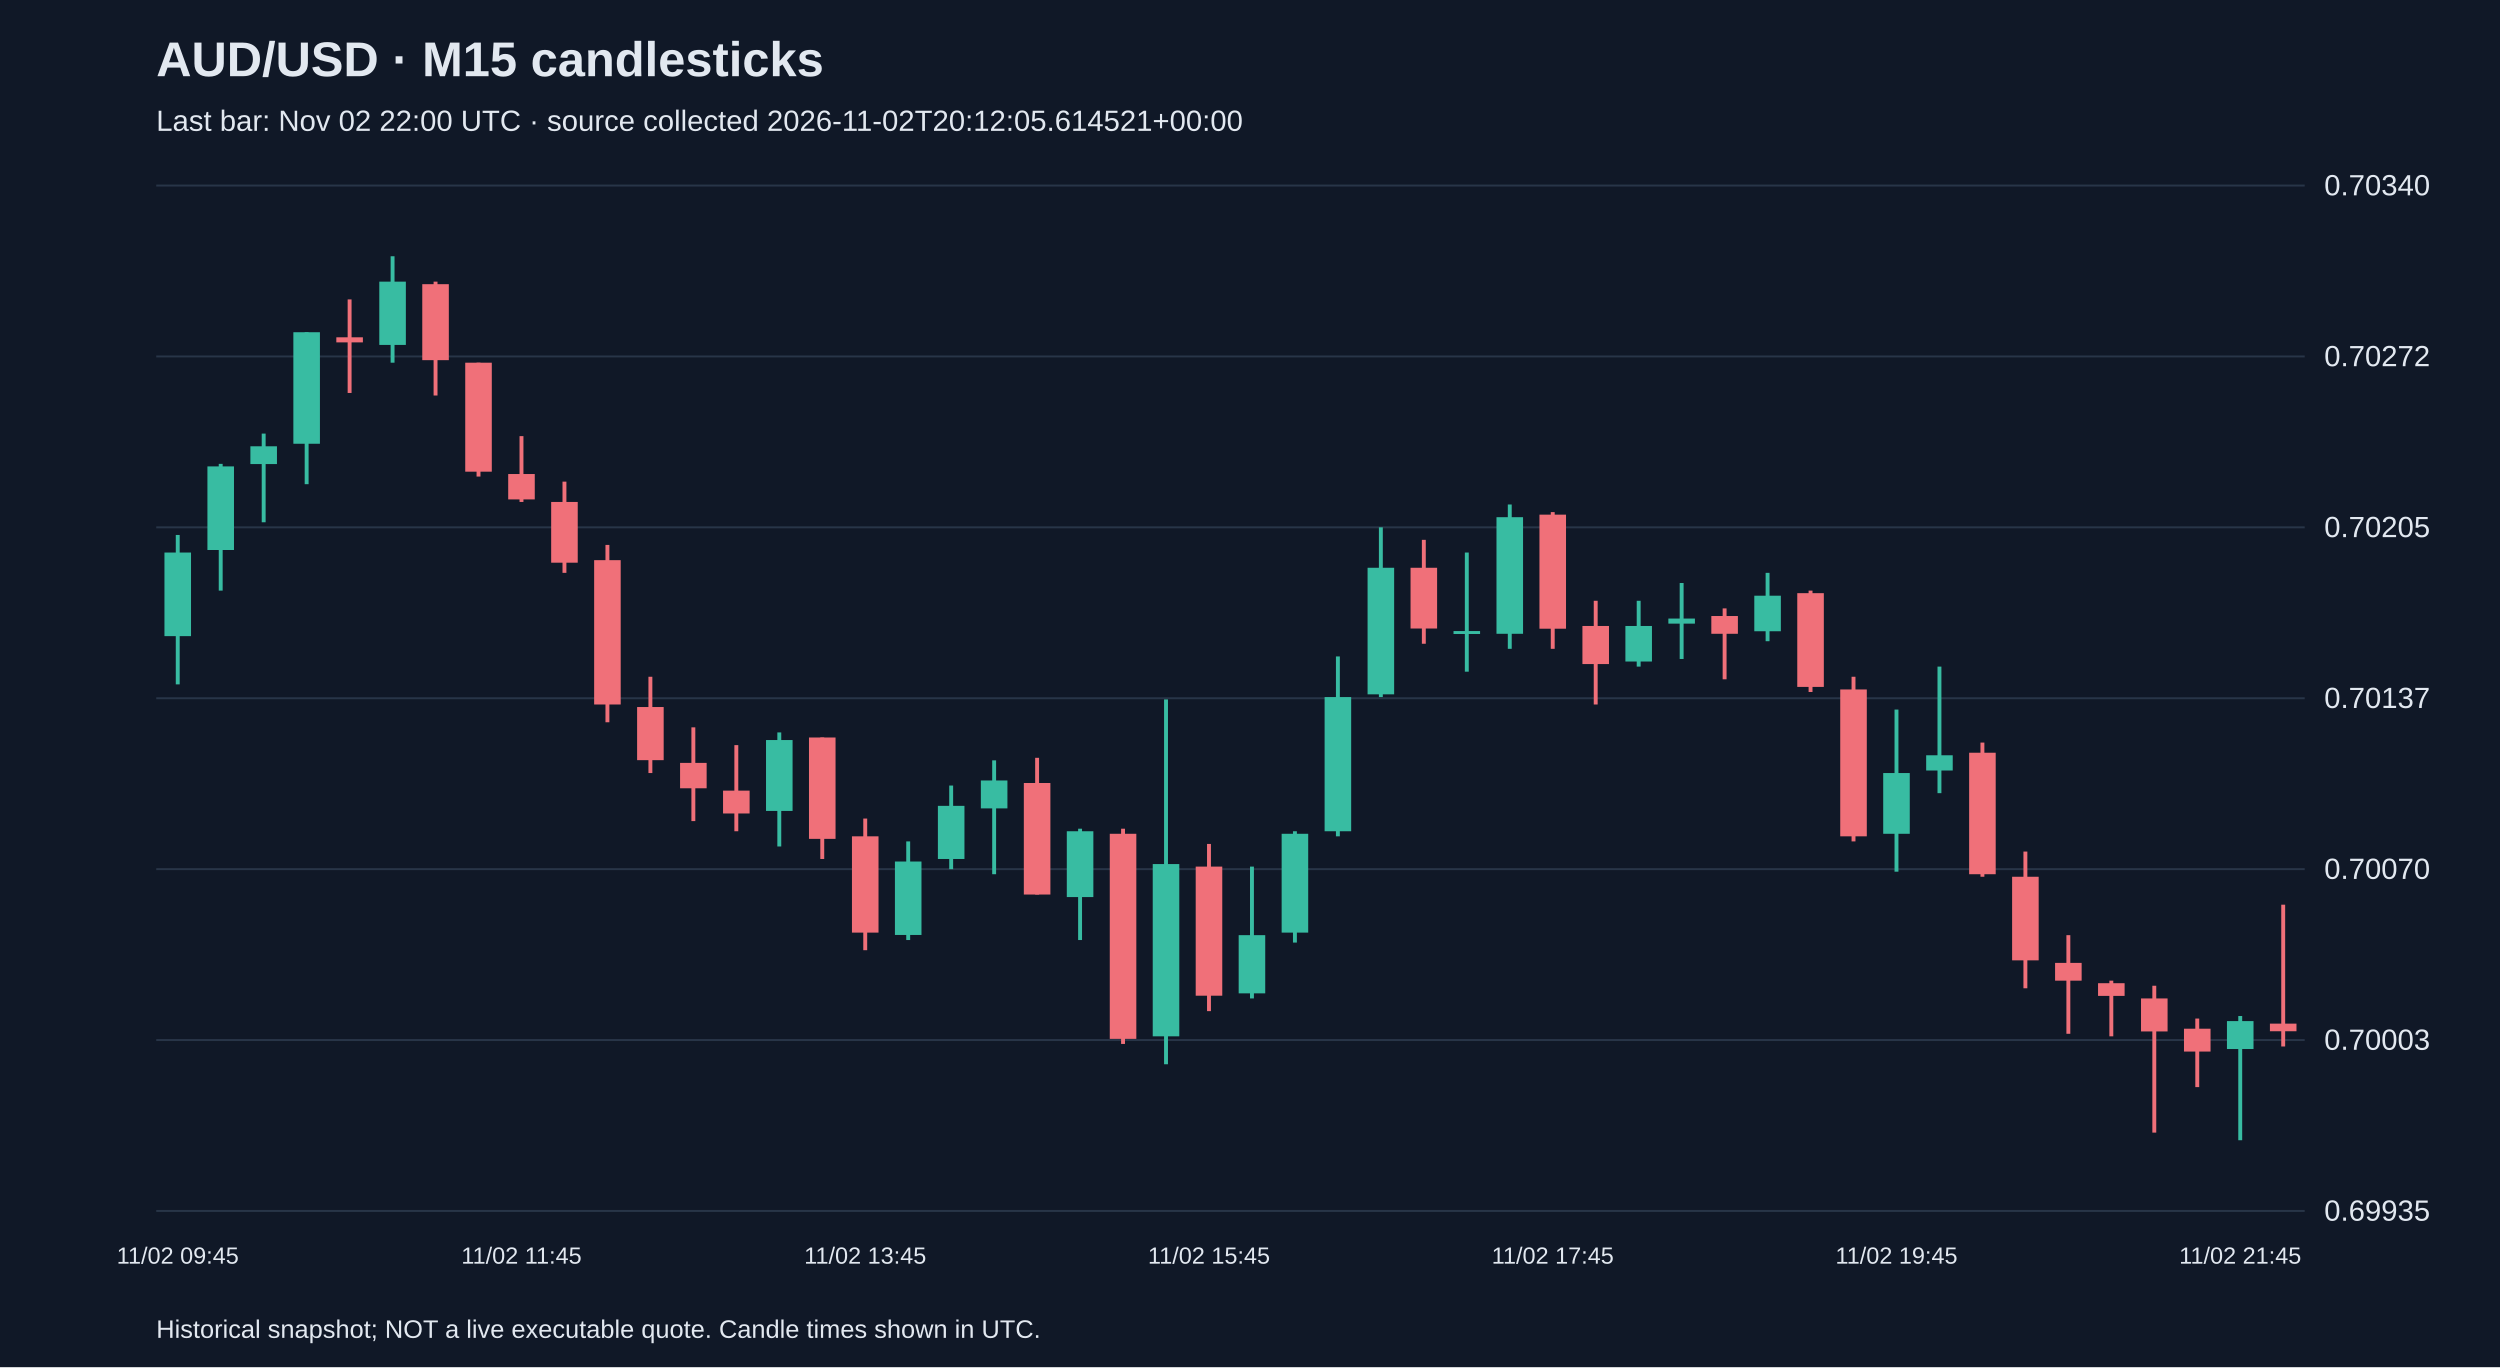
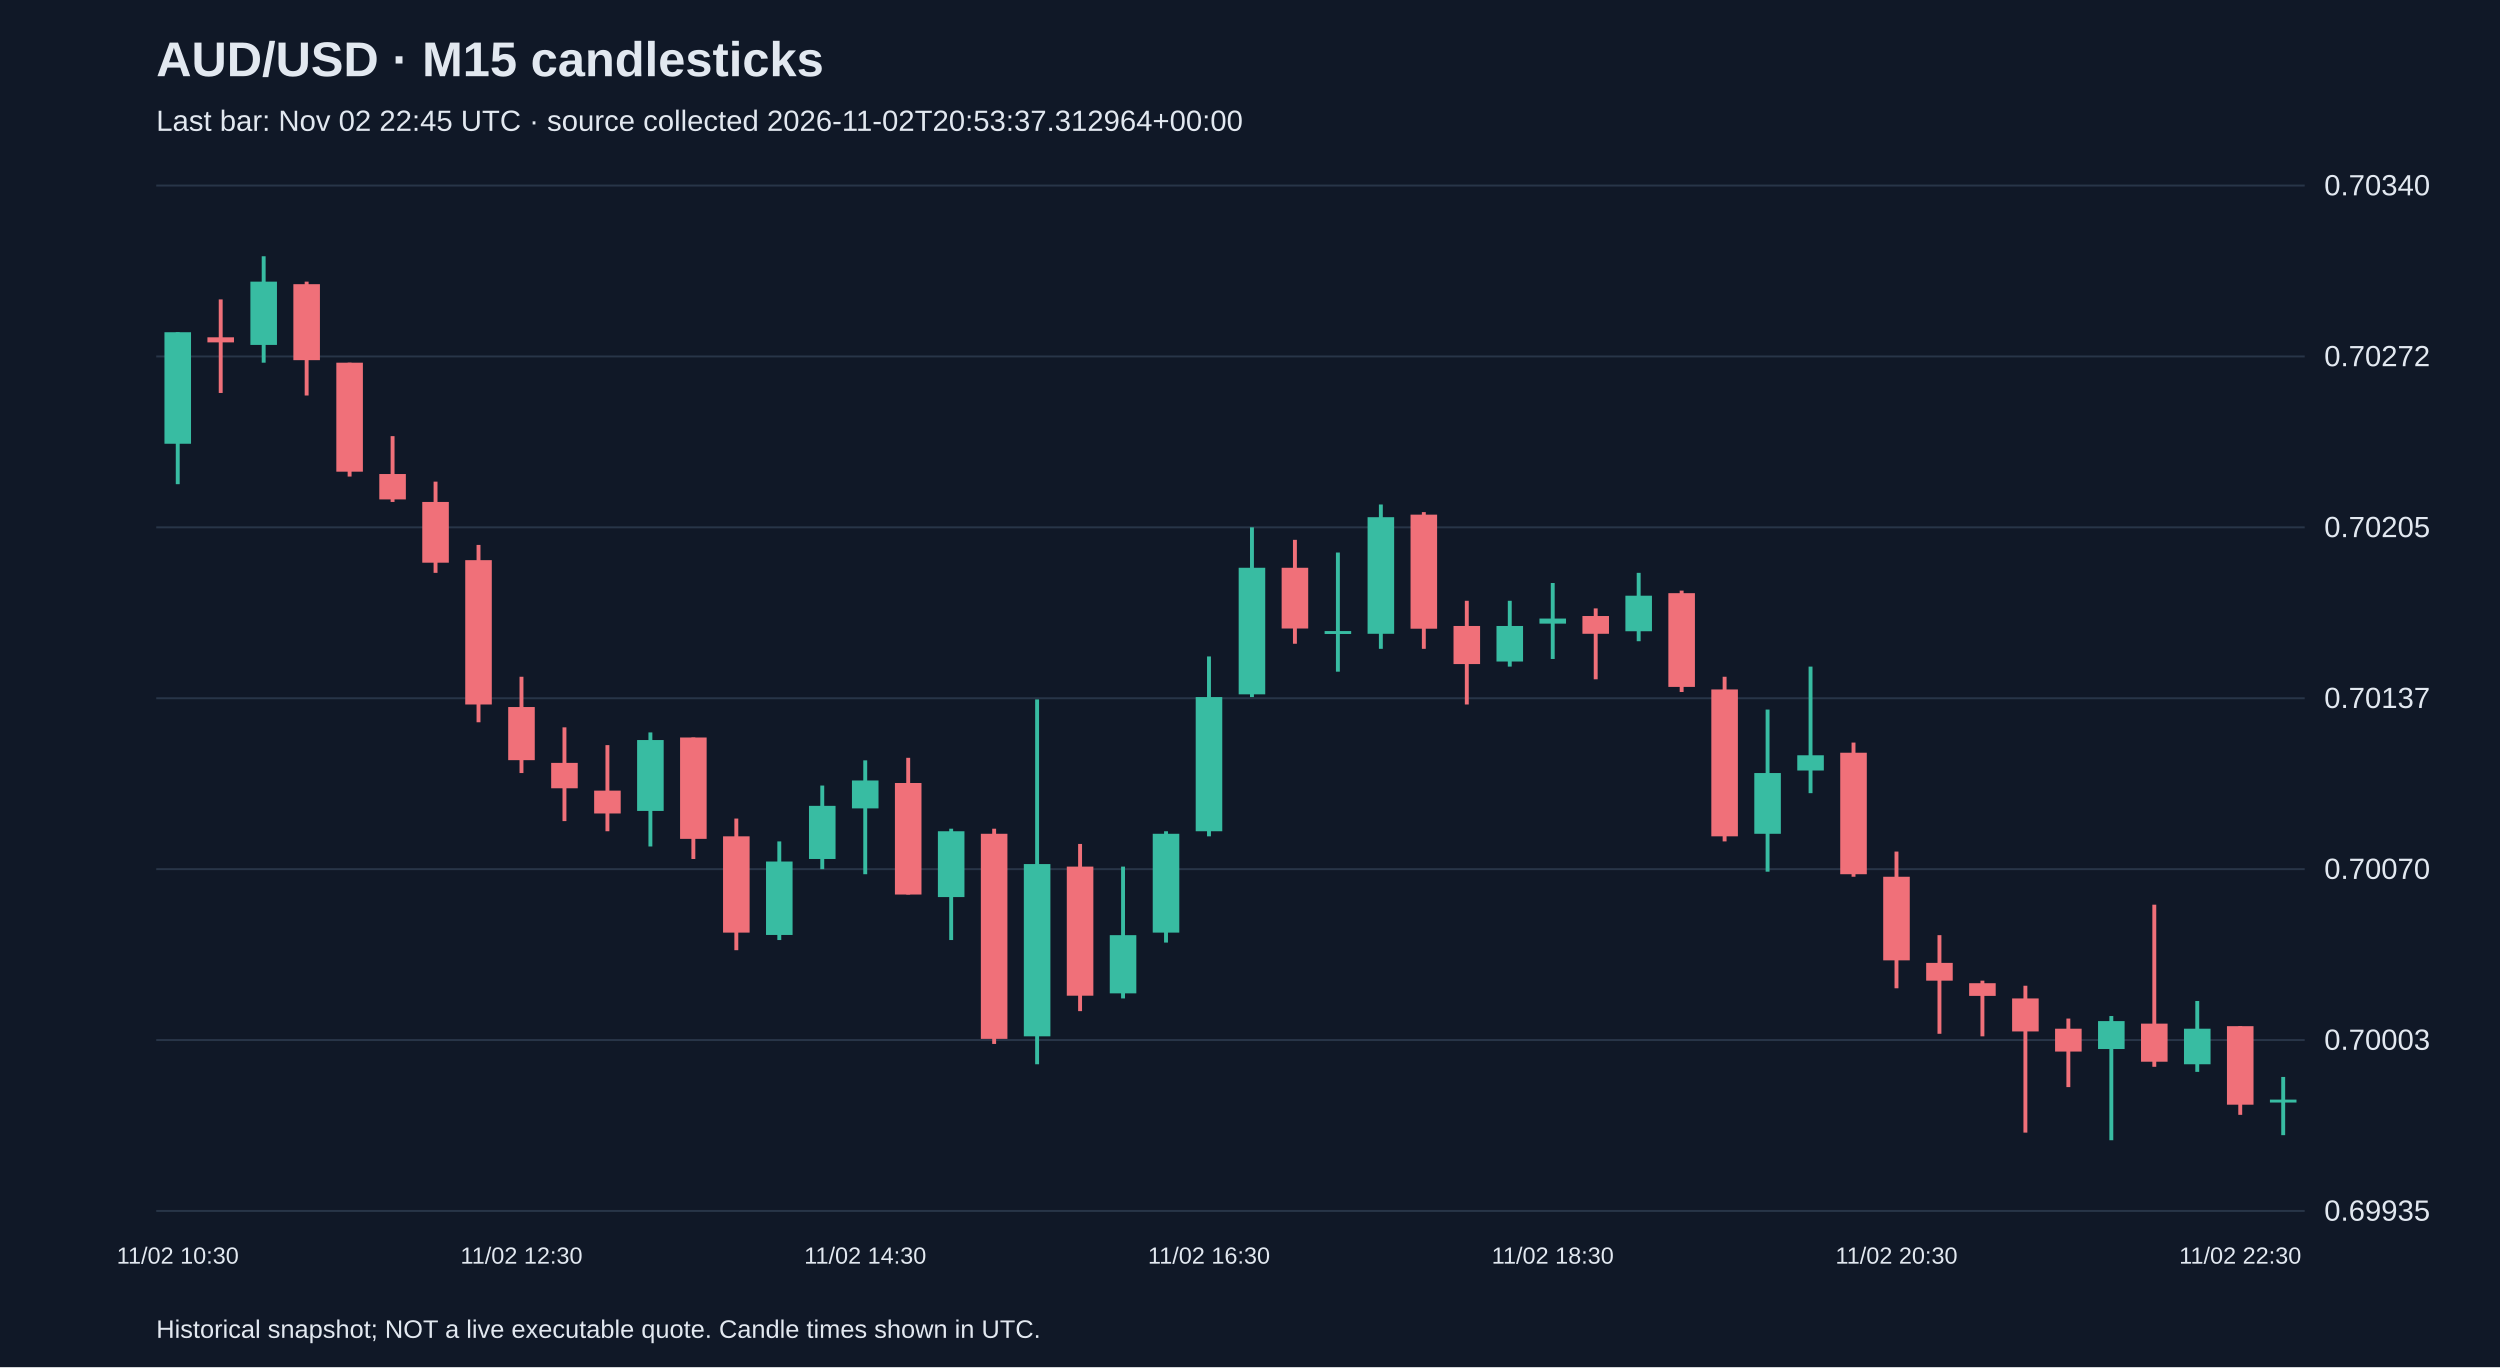
<svg xmlns="http://www.w3.org/2000/svg" viewBox="0 0 1280 700">
  <rect width="100%" height="100%" fill="#101827" />
  <style>text{font-family:Arial,sans-serif;fill:#e2e8f0}</style>
  <text x="80" y="39" font-size="25" font-weight="bold">AUD/USD · M15 candlesticks</text>
-   <text x="80" y="67" font-size="15" fill="#a6b1c5">Last bar: Nov 02 22:00 UTC · source collected 2026-11-02T20:12:05.614521+00:00</text>
+   <text x="80" y="67" font-size="15" fill="#a6b1c5">Last bar: Nov 02 22:45 UTC · source collected 2026-11-02T20:53:37.312964+00:00</text>
  <line x1="80" y1="620.0" x2="1180" y2="620.0" stroke="#283548" />
  <text x="1190" y="625.0" font-size="15">0.69935</text>
  <line x1="80" y1="532.5" x2="1180" y2="532.5" stroke="#283548" />
  <text x="1190" y="537.5" font-size="15">0.70003</text>
  <line x1="80" y1="445.0" x2="1180" y2="445.0" stroke="#283548" />
  <text x="1190" y="450.0" font-size="15">0.70070</text>
  <line x1="80" y1="357.5" x2="1180" y2="357.5" stroke="#283548" />
  <text x="1190" y="362.5" font-size="15">0.70137</text>
  <line x1="80" y1="270.0" x2="1180" y2="270.0" stroke="#283548" />
  <text x="1190" y="275.0" font-size="15">0.70205</text>
  <line x1="80" y1="182.5" x2="1180" y2="182.5" stroke="#283548" />
  <text x="1190" y="187.5" font-size="15">0.70272</text>
  <line x1="80" y1="95.0" x2="1180" y2="95.0" stroke="#283548" />
  <text x="1190" y="100.0" font-size="15">0.70340</text>
-   <line x1="91.0" y1="273.9" x2="91.0" y2="350.4" stroke="#38bca2" stroke-width="2" />
-   <rect x="84.2" y="282.9" width="13.6" height="42.8" fill="#38bca2" />
-   <text x="91.0" y="647" text-anchor="middle" font-size="12">11/02 09:45</text>
-   <line x1="113.0" y1="237.5" x2="113.0" y2="302.4" stroke="#38bca2" stroke-width="2" />
-   <rect x="106.2" y="238.8" width="13.6" height="42.8" fill="#38bca2" />
-   <line x1="135.0" y1="222.0" x2="135.0" y2="267.4" stroke="#38bca2" stroke-width="2" />
-   <rect x="128.2" y="228.5" width="13.6" height="9.1" fill="#38bca2" />
-   <line x1="157.0" y1="170.1" x2="157.0" y2="247.9" stroke="#38bca2" stroke-width="2" />
-   <rect x="150.2" y="170.1" width="13.6" height="57.1" fill="#38bca2" />
-   <line x1="179.0" y1="153.3" x2="179.0" y2="201.2" stroke="#f07079" stroke-width="2" />
-   <rect x="172.2" y="172.7" width="13.6" height="2.6" fill="#f07079" />
-   <line x1="201.0" y1="131.2" x2="201.0" y2="185.7" stroke="#38bca2" stroke-width="2" />
-   <rect x="194.2" y="144.2" width="13.6" height="32.4" fill="#38bca2" />
-   <line x1="223.0" y1="144.2" x2="223.0" y2="202.5" stroke="#f07079" stroke-width="2" />
-   <rect x="216.2" y="145.5" width="13.6" height="38.9" fill="#f07079" />
-   <line x1="245.0" y1="185.7" x2="245.0" y2="244.0" stroke="#f07079" stroke-width="2" />
-   <rect x="238.2" y="185.7" width="13.6" height="55.8" fill="#f07079" />
-   <line x1="267.0" y1="223.3" x2="267.0" y2="257.0" stroke="#f07079" stroke-width="2" />
-   <rect x="260.2" y="242.7" width="13.6" height="13.0" fill="#f07079" />
-   <text x="267.0" y="647" text-anchor="middle" font-size="12">11/02 11:45</text>
-   <line x1="289.0" y1="246.6" x2="289.0" y2="293.3" stroke="#f07079" stroke-width="2" />
-   <rect x="282.2" y="257.0" width="13.6" height="31.1" fill="#f07079" />
-   <line x1="311.0" y1="279.0" x2="311.0" y2="369.8" stroke="#f07079" stroke-width="2" />
-   <rect x="304.2" y="286.8" width="13.6" height="73.9" fill="#f07079" />
-   <line x1="333.0" y1="346.5" x2="333.0" y2="395.8" stroke="#f07079" stroke-width="2" />
-   <rect x="326.2" y="362.0" width="13.6" height="27.2" fill="#f07079" />
-   <line x1="355.0" y1="372.4" x2="355.0" y2="420.4" stroke="#f07079" stroke-width="2" />
-   <rect x="348.2" y="390.6" width="13.6" height="13.0" fill="#f07079" />
-   <line x1="377.0" y1="381.5" x2="377.0" y2="425.6" stroke="#f07079" stroke-width="2" />
-   <rect x="370.2" y="404.8" width="13.6" height="11.7" fill="#f07079" />
-   <line x1="399.0" y1="375.0" x2="399.0" y2="433.4" stroke="#38bca2" stroke-width="2" />
-   <rect x="392.2" y="378.9" width="13.6" height="36.3" fill="#38bca2" />
-   <line x1="421.0" y1="377.6" x2="421.0" y2="439.8" stroke="#f07079" stroke-width="2" />
-   <rect x="414.2" y="377.6" width="13.6" height="51.9" fill="#f07079" />
-   <line x1="443.0" y1="419.1" x2="443.0" y2="486.5" stroke="#f07079" stroke-width="2" />
-   <rect x="436.2" y="428.2" width="13.6" height="49.3" fill="#f07079" />
-   <text x="443.0" y="647" text-anchor="middle" font-size="12">11/02 13:45</text>
-   <line x1="465.0" y1="430.8" x2="465.0" y2="481.3" stroke="#38bca2" stroke-width="2" />
-   <rect x="458.2" y="441.1" width="13.6" height="37.6" fill="#38bca2" />
-   <line x1="487.0" y1="402.2" x2="487.0" y2="445.0" stroke="#38bca2" stroke-width="2" />
-   <rect x="480.2" y="412.6" width="13.6" height="27.2" fill="#38bca2" />
-   <line x1="509.0" y1="389.3" x2="509.0" y2="447.6" stroke="#38bca2" stroke-width="2" />
-   <rect x="502.2" y="399.6" width="13.6" height="14.3" fill="#38bca2" />
-   <line x1="531.0" y1="388.0" x2="531.0" y2="458.0" stroke="#f07079" stroke-width="2" />
-   <rect x="524.2" y="400.9" width="13.6" height="57.1" fill="#f07079" />
-   <line x1="553.0" y1="424.3" x2="553.0" y2="481.3" stroke="#38bca2" stroke-width="2" />
-   <rect x="546.2" y="425.6" width="13.6" height="33.7" fill="#38bca2" />
-   <line x1="575.0" y1="424.3" x2="575.0" y2="534.5" stroke="#f07079" stroke-width="2" />
-   <rect x="568.2" y="426.9" width="13.6" height="105.0" fill="#f07079" />
-   <line x1="597.0" y1="358.1" x2="597.0" y2="544.9" stroke="#38bca2" stroke-width="2" />
-   <rect x="590.2" y="442.4" width="13.6" height="88.2" fill="#38bca2" />
-   <line x1="619.0" y1="432.1" x2="619.0" y2="517.7" stroke="#f07079" stroke-width="2" />
-   <rect x="612.2" y="443.7" width="13.6" height="66.1" fill="#f07079" />
-   <text x="619.0" y="647" text-anchor="middle" font-size="12">11/02 15:45</text>
-   <line x1="641.0" y1="443.7" x2="641.0" y2="511.2" stroke="#38bca2" stroke-width="2" />
-   <rect x="634.2" y="478.8" width="13.6" height="29.8" fill="#38bca2" />
-   <line x1="663.0" y1="425.6" x2="663.0" y2="482.6" stroke="#38bca2" stroke-width="2" />
-   <rect x="656.2" y="426.9" width="13.6" height="50.6" fill="#38bca2" />
-   <line x1="685.0" y1="336.1" x2="685.0" y2="428.2" stroke="#38bca2" stroke-width="2" />
-   <rect x="678.2" y="356.9" width="13.6" height="68.7" fill="#38bca2" />
-   <line x1="707.0" y1="270.0" x2="707.0" y2="356.9" stroke="#38bca2" stroke-width="2" />
-   <rect x="700.2" y="290.7" width="13.6" height="64.8" fill="#38bca2" />
-   <line x1="729.0" y1="276.4" x2="729.0" y2="329.6" stroke="#f07079" stroke-width="2" />
-   <rect x="722.2" y="290.7" width="13.6" height="31.1" fill="#f07079" />
-   <line x1="751.0" y1="282.9" x2="751.0" y2="343.9" stroke="#38bca2" stroke-width="2" />
-   <rect x="744.2" y="323.1" width="13.6" height="1.5" fill="#38bca2" />
-   <line x1="773.0" y1="258.3" x2="773.0" y2="332.2" stroke="#38bca2" stroke-width="2" />
-   <rect x="766.2" y="264.8" width="13.6" height="59.7" fill="#38bca2" />
-   <line x1="795.0" y1="262.2" x2="795.0" y2="332.2" stroke="#f07079" stroke-width="2" />
-   <rect x="788.2" y="263.5" width="13.6" height="58.4" fill="#f07079" />
-   <text x="795.0" y="647" text-anchor="middle" font-size="12">11/02 17:45</text>
-   <line x1="817.0" y1="307.6" x2="817.0" y2="360.7" stroke="#f07079" stroke-width="2" />
-   <rect x="810.2" y="320.5" width="13.6" height="19.5" fill="#f07079" />
-   <line x1="839.0" y1="307.6" x2="839.0" y2="341.3" stroke="#38bca2" stroke-width="2" />
-   <rect x="832.2" y="320.5" width="13.6" height="18.2" fill="#38bca2" />
-   <line x1="861.0" y1="298.5" x2="861.0" y2="337.4" stroke="#38bca2" stroke-width="2" />
-   <rect x="854.2" y="316.7" width="13.6" height="2.6" fill="#38bca2" />
-   <line x1="883.0" y1="311.5" x2="883.0" y2="347.8" stroke="#f07079" stroke-width="2" />
-   <rect x="876.2" y="315.4" width="13.6" height="9.1" fill="#f07079" />
-   <line x1="905.0" y1="293.3" x2="905.0" y2="328.3" stroke="#38bca2" stroke-width="2" />
-   <rect x="898.2" y="305.0" width="13.6" height="18.2" fill="#38bca2" />
-   <line x1="927.0" y1="302.4" x2="927.0" y2="354.3" stroke="#f07079" stroke-width="2" />
-   <rect x="920.2" y="303.7" width="13.6" height="48.0" fill="#f07079" />
-   <line x1="949.0" y1="346.5" x2="949.0" y2="430.8" stroke="#f07079" stroke-width="2" />
-   <rect x="942.2" y="353.0" width="13.6" height="75.2" fill="#f07079" />
-   <line x1="971.0" y1="363.3" x2="971.0" y2="446.3" stroke="#38bca2" stroke-width="2" />
-   <rect x="964.2" y="395.8" width="13.6" height="31.1" fill="#38bca2" />
-   <text x="971.0" y="647" text-anchor="middle" font-size="12">11/02 19:45</text>
-   <line x1="993.0" y1="341.3" x2="993.0" y2="406.1" stroke="#38bca2" stroke-width="2" />
-   <rect x="986.2" y="386.7" width="13.6" height="7.8" fill="#38bca2" />
-   <line x1="1015.0" y1="380.2" x2="1015.0" y2="448.9" stroke="#f07079" stroke-width="2" />
-   <rect x="1008.2" y="385.4" width="13.6" height="62.2" fill="#f07079" />
-   <line x1="1037.0" y1="436.0" x2="1037.0" y2="506.0" stroke="#f07079" stroke-width="2" />
-   <rect x="1030.2" y="448.9" width="13.6" height="42.8" fill="#f07079" />
-   <line x1="1059.0" y1="478.8" x2="1059.0" y2="529.3" stroke="#f07079" stroke-width="2" />
-   <rect x="1052.2" y="493.0" width="13.6" height="9.1" fill="#f07079" />
-   <line x1="1081.0" y1="502.1" x2="1081.0" y2="530.6" stroke="#f07079" stroke-width="2" />
-   <rect x="1074.2" y="503.4" width="13.6" height="6.5" fill="#f07079" />
-   <line x1="1103.0" y1="504.7" x2="1103.0" y2="579.9" stroke="#f07079" stroke-width="2" />
-   <rect x="1096.2" y="511.2" width="13.6" height="16.9" fill="#f07079" />
-   <line x1="1125.0" y1="521.5" x2="1125.0" y2="556.6" stroke="#f07079" stroke-width="2" />
-   <rect x="1118.2" y="526.7" width="13.6" height="11.7" fill="#f07079" />
-   <line x1="1147.0" y1="520.2" x2="1147.0" y2="583.8" stroke="#38bca2" stroke-width="2" />
-   <rect x="1140.2" y="522.8" width="13.6" height="14.3" fill="#38bca2" />
-   <text x="1147.0" y="647" text-anchor="middle" font-size="12">11/02 21:45</text>
-   <line x1="1169.0" y1="463.2" x2="1169.0" y2="535.8" stroke="#f07079" stroke-width="2" />
-   <rect x="1162.2" y="524.1" width="13.6" height="3.9" fill="#f07079" />
+   <line x1="91.0" y1="170.1" x2="91.0" y2="247.9" stroke="#38bca2" stroke-width="2" />
+   <rect x="84.2" y="170.1" width="13.6" height="57.1" fill="#38bca2" />
+   <text x="91.0" y="647" text-anchor="middle" font-size="12">11/02 10:30</text>
+   <line x1="113.0" y1="153.3" x2="113.0" y2="201.2" stroke="#f07079" stroke-width="2" />
+   <rect x="106.2" y="172.7" width="13.6" height="2.6" fill="#f07079" />
+   <line x1="135.0" y1="131.2" x2="135.0" y2="185.7" stroke="#38bca2" stroke-width="2" />
+   <rect x="128.2" y="144.2" width="13.6" height="32.4" fill="#38bca2" />
+   <line x1="157.0" y1="144.2" x2="157.0" y2="202.5" stroke="#f07079" stroke-width="2" />
+   <rect x="150.2" y="145.5" width="13.6" height="38.9" fill="#f07079" />
+   <line x1="179.0" y1="185.7" x2="179.0" y2="244.0" stroke="#f07079" stroke-width="2" />
+   <rect x="172.2" y="185.7" width="13.6" height="55.8" fill="#f07079" />
+   <line x1="201.0" y1="223.3" x2="201.0" y2="257.0" stroke="#f07079" stroke-width="2" />
+   <rect x="194.2" y="242.7" width="13.6" height="13.0" fill="#f07079" />
+   <line x1="223.0" y1="246.6" x2="223.0" y2="293.3" stroke="#f07079" stroke-width="2" />
+   <rect x="216.2" y="257.0" width="13.6" height="31.1" fill="#f07079" />
+   <line x1="245.0" y1="279.0" x2="245.0" y2="369.8" stroke="#f07079" stroke-width="2" />
+   <rect x="238.2" y="286.8" width="13.6" height="73.9" fill="#f07079" />
+   <line x1="267.0" y1="346.5" x2="267.0" y2="395.8" stroke="#f07079" stroke-width="2" />
+   <rect x="260.2" y="362.0" width="13.6" height="27.2" fill="#f07079" />
+   <text x="267.0" y="647" text-anchor="middle" font-size="12">11/02 12:30</text>
+   <line x1="289.0" y1="372.4" x2="289.0" y2="420.4" stroke="#f07079" stroke-width="2" />
+   <rect x="282.2" y="390.6" width="13.6" height="13.0" fill="#f07079" />
+   <line x1="311.0" y1="381.5" x2="311.0" y2="425.6" stroke="#f07079" stroke-width="2" />
+   <rect x="304.2" y="404.8" width="13.6" height="11.7" fill="#f07079" />
+   <line x1="333.0" y1="375.0" x2="333.0" y2="433.4" stroke="#38bca2" stroke-width="2" />
+   <rect x="326.2" y="378.9" width="13.6" height="36.3" fill="#38bca2" />
+   <line x1="355.0" y1="377.6" x2="355.0" y2="439.8" stroke="#f07079" stroke-width="2" />
+   <rect x="348.2" y="377.6" width="13.6" height="51.9" fill="#f07079" />
+   <line x1="377.0" y1="419.1" x2="377.0" y2="486.5" stroke="#f07079" stroke-width="2" />
+   <rect x="370.2" y="428.2" width="13.6" height="49.3" fill="#f07079" />
+   <line x1="399.0" y1="430.8" x2="399.0" y2="481.3" stroke="#38bca2" stroke-width="2" />
+   <rect x="392.2" y="441.1" width="13.6" height="37.6" fill="#38bca2" />
+   <line x1="421.0" y1="402.2" x2="421.0" y2="445.0" stroke="#38bca2" stroke-width="2" />
+   <rect x="414.2" y="412.6" width="13.6" height="27.2" fill="#38bca2" />
+   <line x1="443.0" y1="389.3" x2="443.0" y2="447.6" stroke="#38bca2" stroke-width="2" />
+   <rect x="436.2" y="399.6" width="13.6" height="14.3" fill="#38bca2" />
+   <text x="443.0" y="647" text-anchor="middle" font-size="12">11/02 14:30</text>
+   <line x1="465.0" y1="388.0" x2="465.0" y2="458.0" stroke="#f07079" stroke-width="2" />
+   <rect x="458.2" y="400.9" width="13.6" height="57.1" fill="#f07079" />
+   <line x1="487.0" y1="424.3" x2="487.0" y2="481.3" stroke="#38bca2" stroke-width="2" />
+   <rect x="480.2" y="425.6" width="13.6" height="33.7" fill="#38bca2" />
+   <line x1="509.0" y1="424.3" x2="509.0" y2="534.5" stroke="#f07079" stroke-width="2" />
+   <rect x="502.2" y="426.9" width="13.6" height="105.0" fill="#f07079" />
+   <line x1="531.0" y1="358.1" x2="531.0" y2="544.9" stroke="#38bca2" stroke-width="2" />
+   <rect x="524.2" y="442.4" width="13.6" height="88.2" fill="#38bca2" />
+   <line x1="553.0" y1="432.1" x2="553.0" y2="517.7" stroke="#f07079" stroke-width="2" />
+   <rect x="546.2" y="443.7" width="13.6" height="66.1" fill="#f07079" />
+   <line x1="575.0" y1="443.7" x2="575.0" y2="511.2" stroke="#38bca2" stroke-width="2" />
+   <rect x="568.2" y="478.8" width="13.6" height="29.8" fill="#38bca2" />
+   <line x1="597.0" y1="425.6" x2="597.0" y2="482.6" stroke="#38bca2" stroke-width="2" />
+   <rect x="590.2" y="426.9" width="13.6" height="50.6" fill="#38bca2" />
+   <line x1="619.0" y1="336.1" x2="619.0" y2="428.2" stroke="#38bca2" stroke-width="2" />
+   <rect x="612.2" y="356.9" width="13.6" height="68.7" fill="#38bca2" />
+   <text x="619.0" y="647" text-anchor="middle" font-size="12">11/02 16:30</text>
+   <line x1="641.0" y1="270.0" x2="641.0" y2="356.9" stroke="#38bca2" stroke-width="2" />
+   <rect x="634.2" y="290.7" width="13.6" height="64.8" fill="#38bca2" />
+   <line x1="663.0" y1="276.4" x2="663.0" y2="329.6" stroke="#f07079" stroke-width="2" />
+   <rect x="656.2" y="290.7" width="13.6" height="31.1" fill="#f07079" />
+   <line x1="685.0" y1="282.9" x2="685.0" y2="343.9" stroke="#38bca2" stroke-width="2" />
+   <rect x="678.2" y="323.1" width="13.6" height="1.5" fill="#38bca2" />
+   <line x1="707.0" y1="258.3" x2="707.0" y2="332.2" stroke="#38bca2" stroke-width="2" />
+   <rect x="700.2" y="264.8" width="13.6" height="59.7" fill="#38bca2" />
+   <line x1="729.0" y1="262.2" x2="729.0" y2="332.2" stroke="#f07079" stroke-width="2" />
+   <rect x="722.2" y="263.5" width="13.6" height="58.4" fill="#f07079" />
+   <line x1="751.0" y1="307.6" x2="751.0" y2="360.7" stroke="#f07079" stroke-width="2" />
+   <rect x="744.2" y="320.5" width="13.6" height="19.5" fill="#f07079" />
+   <line x1="773.0" y1="307.6" x2="773.0" y2="341.3" stroke="#38bca2" stroke-width="2" />
+   <rect x="766.2" y="320.5" width="13.6" height="18.2" fill="#38bca2" />
+   <line x1="795.0" y1="298.5" x2="795.0" y2="337.4" stroke="#38bca2" stroke-width="2" />
+   <rect x="788.2" y="316.7" width="13.6" height="2.6" fill="#38bca2" />
+   <text x="795.0" y="647" text-anchor="middle" font-size="12">11/02 18:30</text>
+   <line x1="817.0" y1="311.5" x2="817.0" y2="347.8" stroke="#f07079" stroke-width="2" />
+   <rect x="810.2" y="315.4" width="13.6" height="9.1" fill="#f07079" />
+   <line x1="839.0" y1="293.3" x2="839.0" y2="328.3" stroke="#38bca2" stroke-width="2" />
+   <rect x="832.2" y="305.0" width="13.6" height="18.2" fill="#38bca2" />
+   <line x1="861.0" y1="302.4" x2="861.0" y2="354.3" stroke="#f07079" stroke-width="2" />
+   <rect x="854.2" y="303.7" width="13.6" height="48.0" fill="#f07079" />
+   <line x1="883.0" y1="346.5" x2="883.0" y2="430.8" stroke="#f07079" stroke-width="2" />
+   <rect x="876.2" y="353.0" width="13.6" height="75.2" fill="#f07079" />
+   <line x1="905.0" y1="363.3" x2="905.0" y2="446.3" stroke="#38bca2" stroke-width="2" />
+   <rect x="898.2" y="395.8" width="13.6" height="31.1" fill="#38bca2" />
+   <line x1="927.0" y1="341.3" x2="927.0" y2="406.1" stroke="#38bca2" stroke-width="2" />
+   <rect x="920.2" y="386.7" width="13.6" height="7.8" fill="#38bca2" />
+   <line x1="949.0" y1="380.2" x2="949.0" y2="448.9" stroke="#f07079" stroke-width="2" />
+   <rect x="942.2" y="385.4" width="13.6" height="62.2" fill="#f07079" />
+   <line x1="971.0" y1="436.0" x2="971.0" y2="506.0" stroke="#f07079" stroke-width="2" />
+   <rect x="964.2" y="448.9" width="13.6" height="42.8" fill="#f07079" />
+   <text x="971.0" y="647" text-anchor="middle" font-size="12">11/02 20:30</text>
+   <line x1="993.0" y1="478.8" x2="993.0" y2="529.3" stroke="#f07079" stroke-width="2" />
+   <rect x="986.2" y="493.0" width="13.6" height="9.1" fill="#f07079" />
+   <line x1="1015.0" y1="502.1" x2="1015.0" y2="530.6" stroke="#f07079" stroke-width="2" />
+   <rect x="1008.2" y="503.4" width="13.6" height="6.5" fill="#f07079" />
+   <line x1="1037.0" y1="504.7" x2="1037.0" y2="579.9" stroke="#f07079" stroke-width="2" />
+   <rect x="1030.2" y="511.2" width="13.6" height="16.9" fill="#f07079" />
+   <line x1="1059.0" y1="521.5" x2="1059.0" y2="556.6" stroke="#f07079" stroke-width="2" />
+   <rect x="1052.2" y="526.7" width="13.6" height="11.7" fill="#f07079" />
+   <line x1="1081.0" y1="520.2" x2="1081.0" y2="583.8" stroke="#38bca2" stroke-width="2" />
+   <rect x="1074.2" y="522.8" width="13.6" height="14.3" fill="#38bca2" />
+   <line x1="1103.0" y1="463.2" x2="1103.0" y2="546.2" stroke="#f07079" stroke-width="2" />
+   <rect x="1096.2" y="524.1" width="13.6" height="19.5" fill="#f07079" />
+   <line x1="1125.0" y1="512.5" x2="1125.0" y2="548.8" stroke="#38bca2" stroke-width="2" />
+   <rect x="1118.2" y="526.7" width="13.6" height="18.2" fill="#38bca2" />
+   <line x1="1147.0" y1="525.4" x2="1147.0" y2="570.8" stroke="#f07079" stroke-width="2" />
+   <rect x="1140.2" y="525.4" width="13.6" height="40.2" fill="#f07079" />
+   <text x="1147.0" y="647" text-anchor="middle" font-size="12">11/02 22:30</text>
+   <line x1="1169.0" y1="551.4" x2="1169.0" y2="581.2" stroke="#38bca2" stroke-width="2" />
+   <rect x="1162.2" y="563.0" width="13.6" height="1.5" fill="#38bca2" />
  <text x="80" y="685" font-size="13">Historical snapshot; NOT a live executable quote. Candle times shown in UTC.</text>
</svg>
